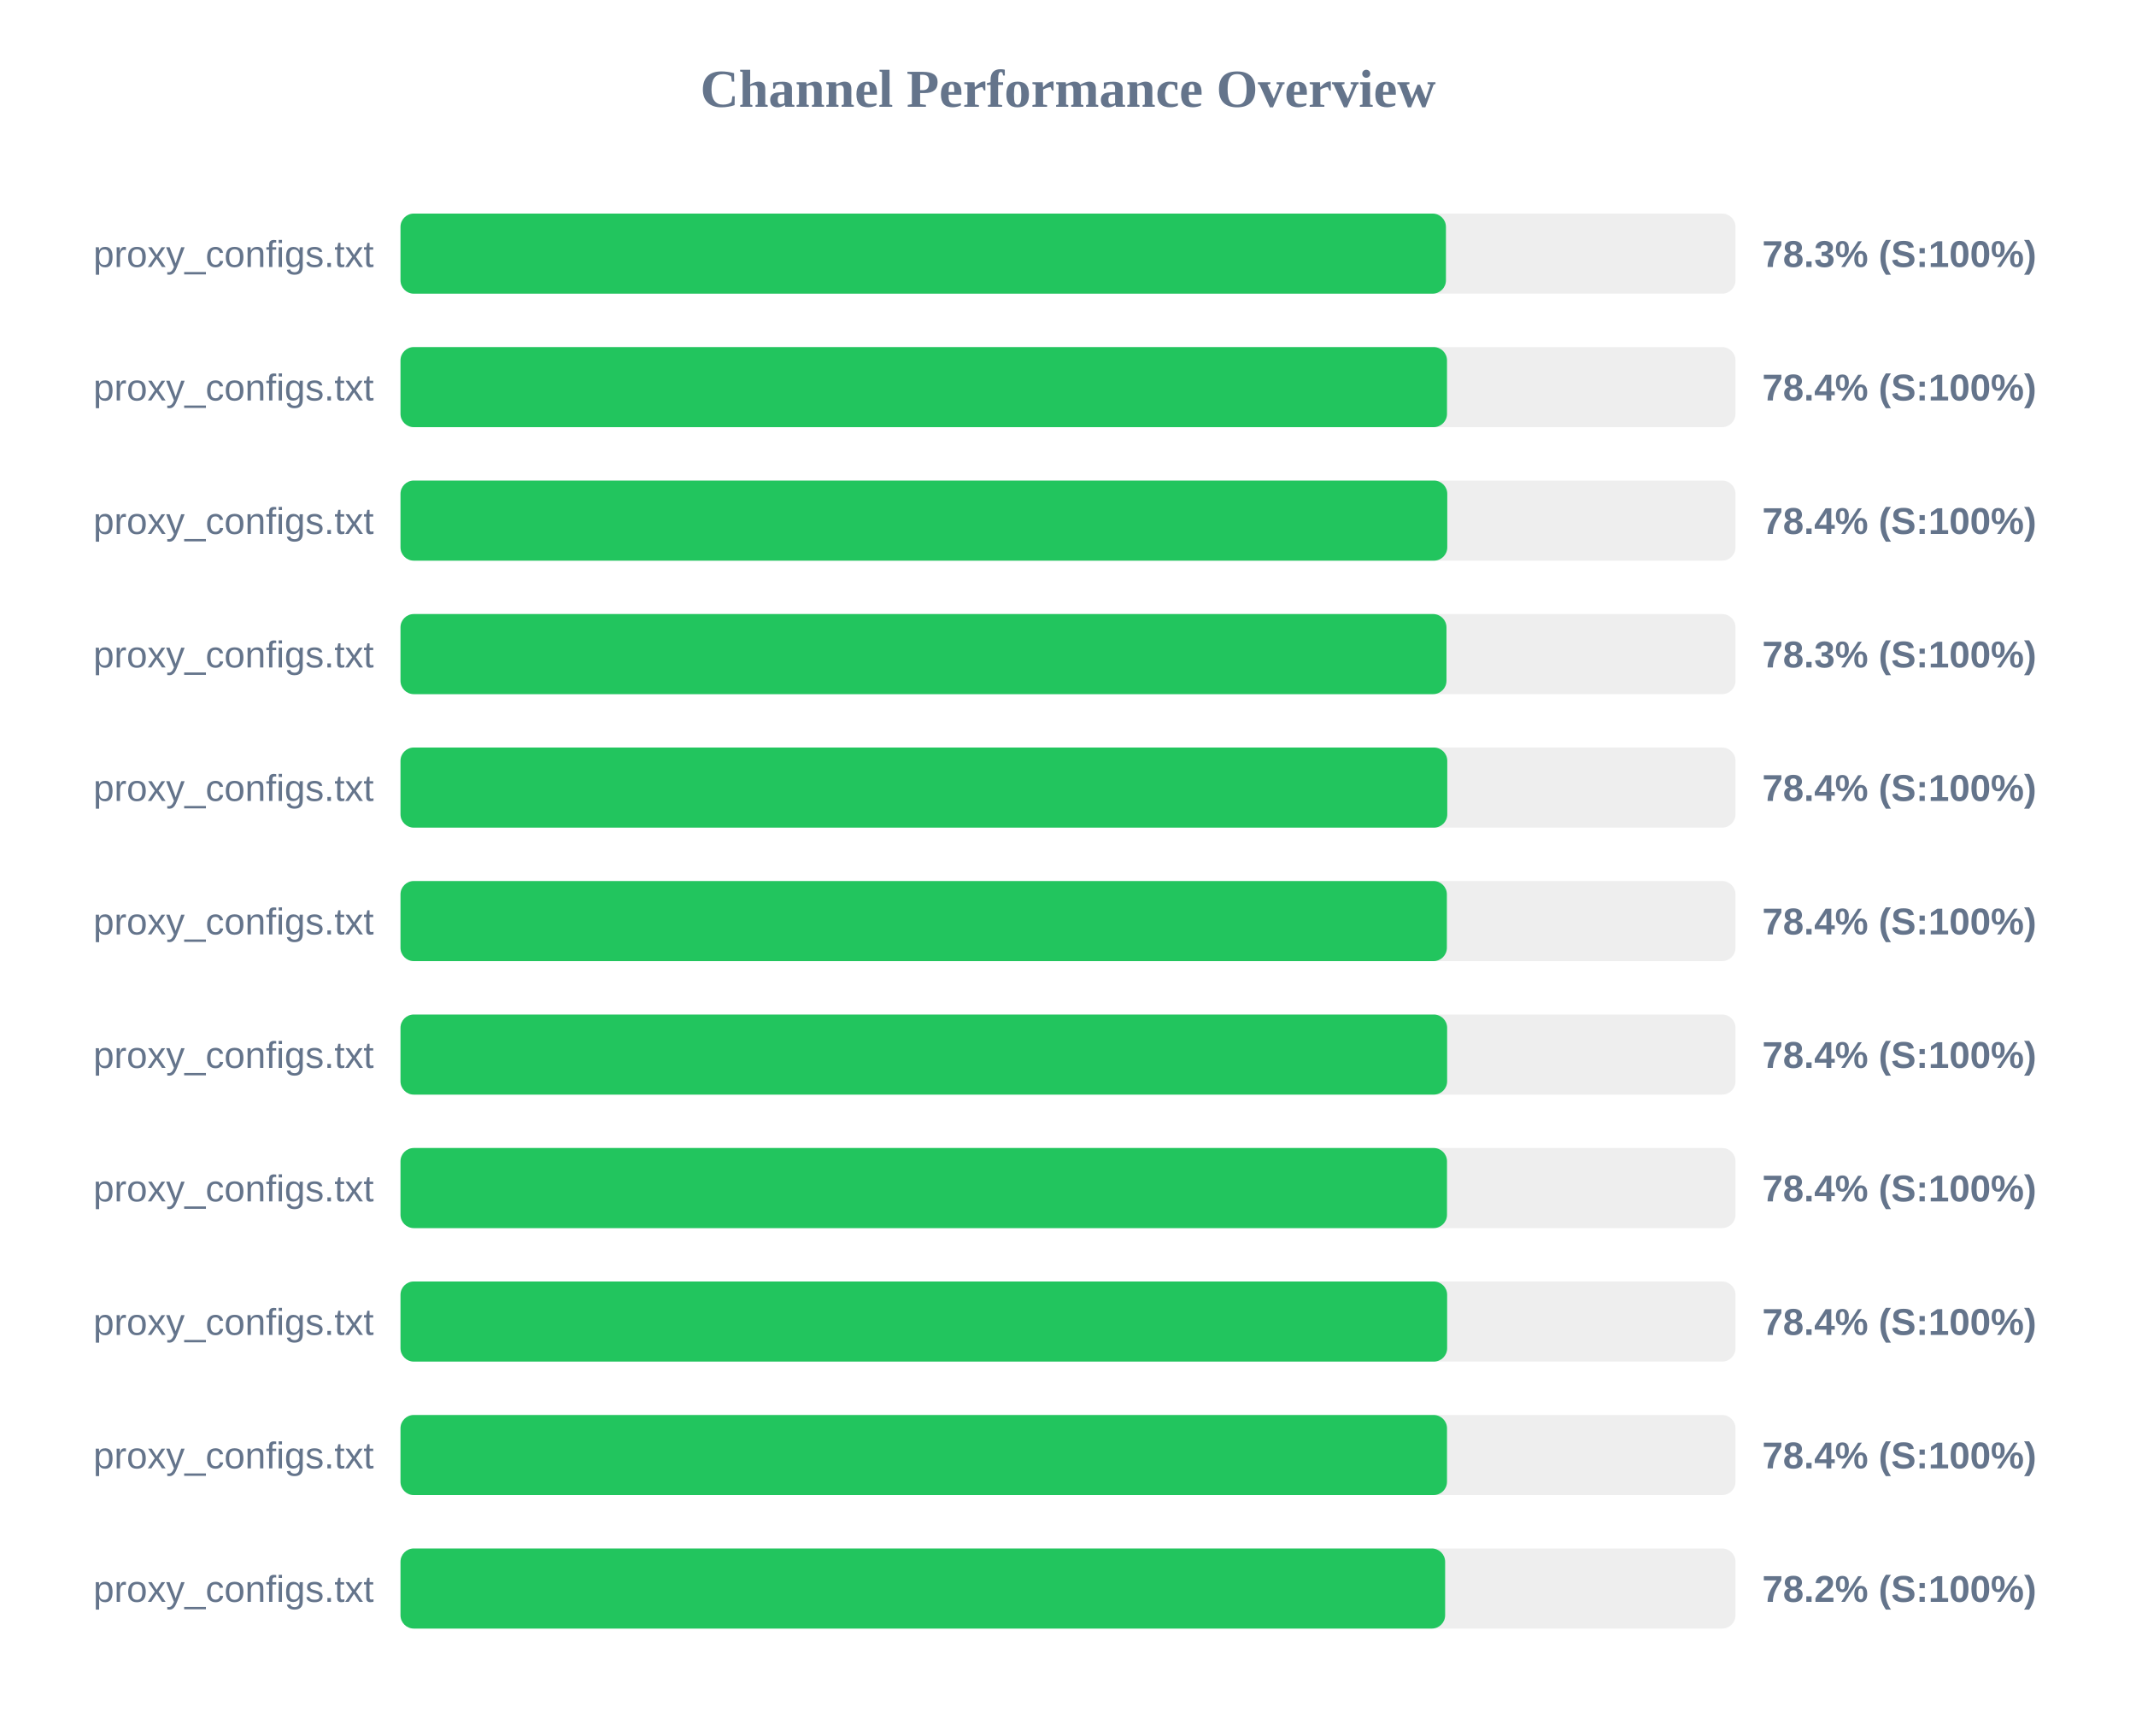
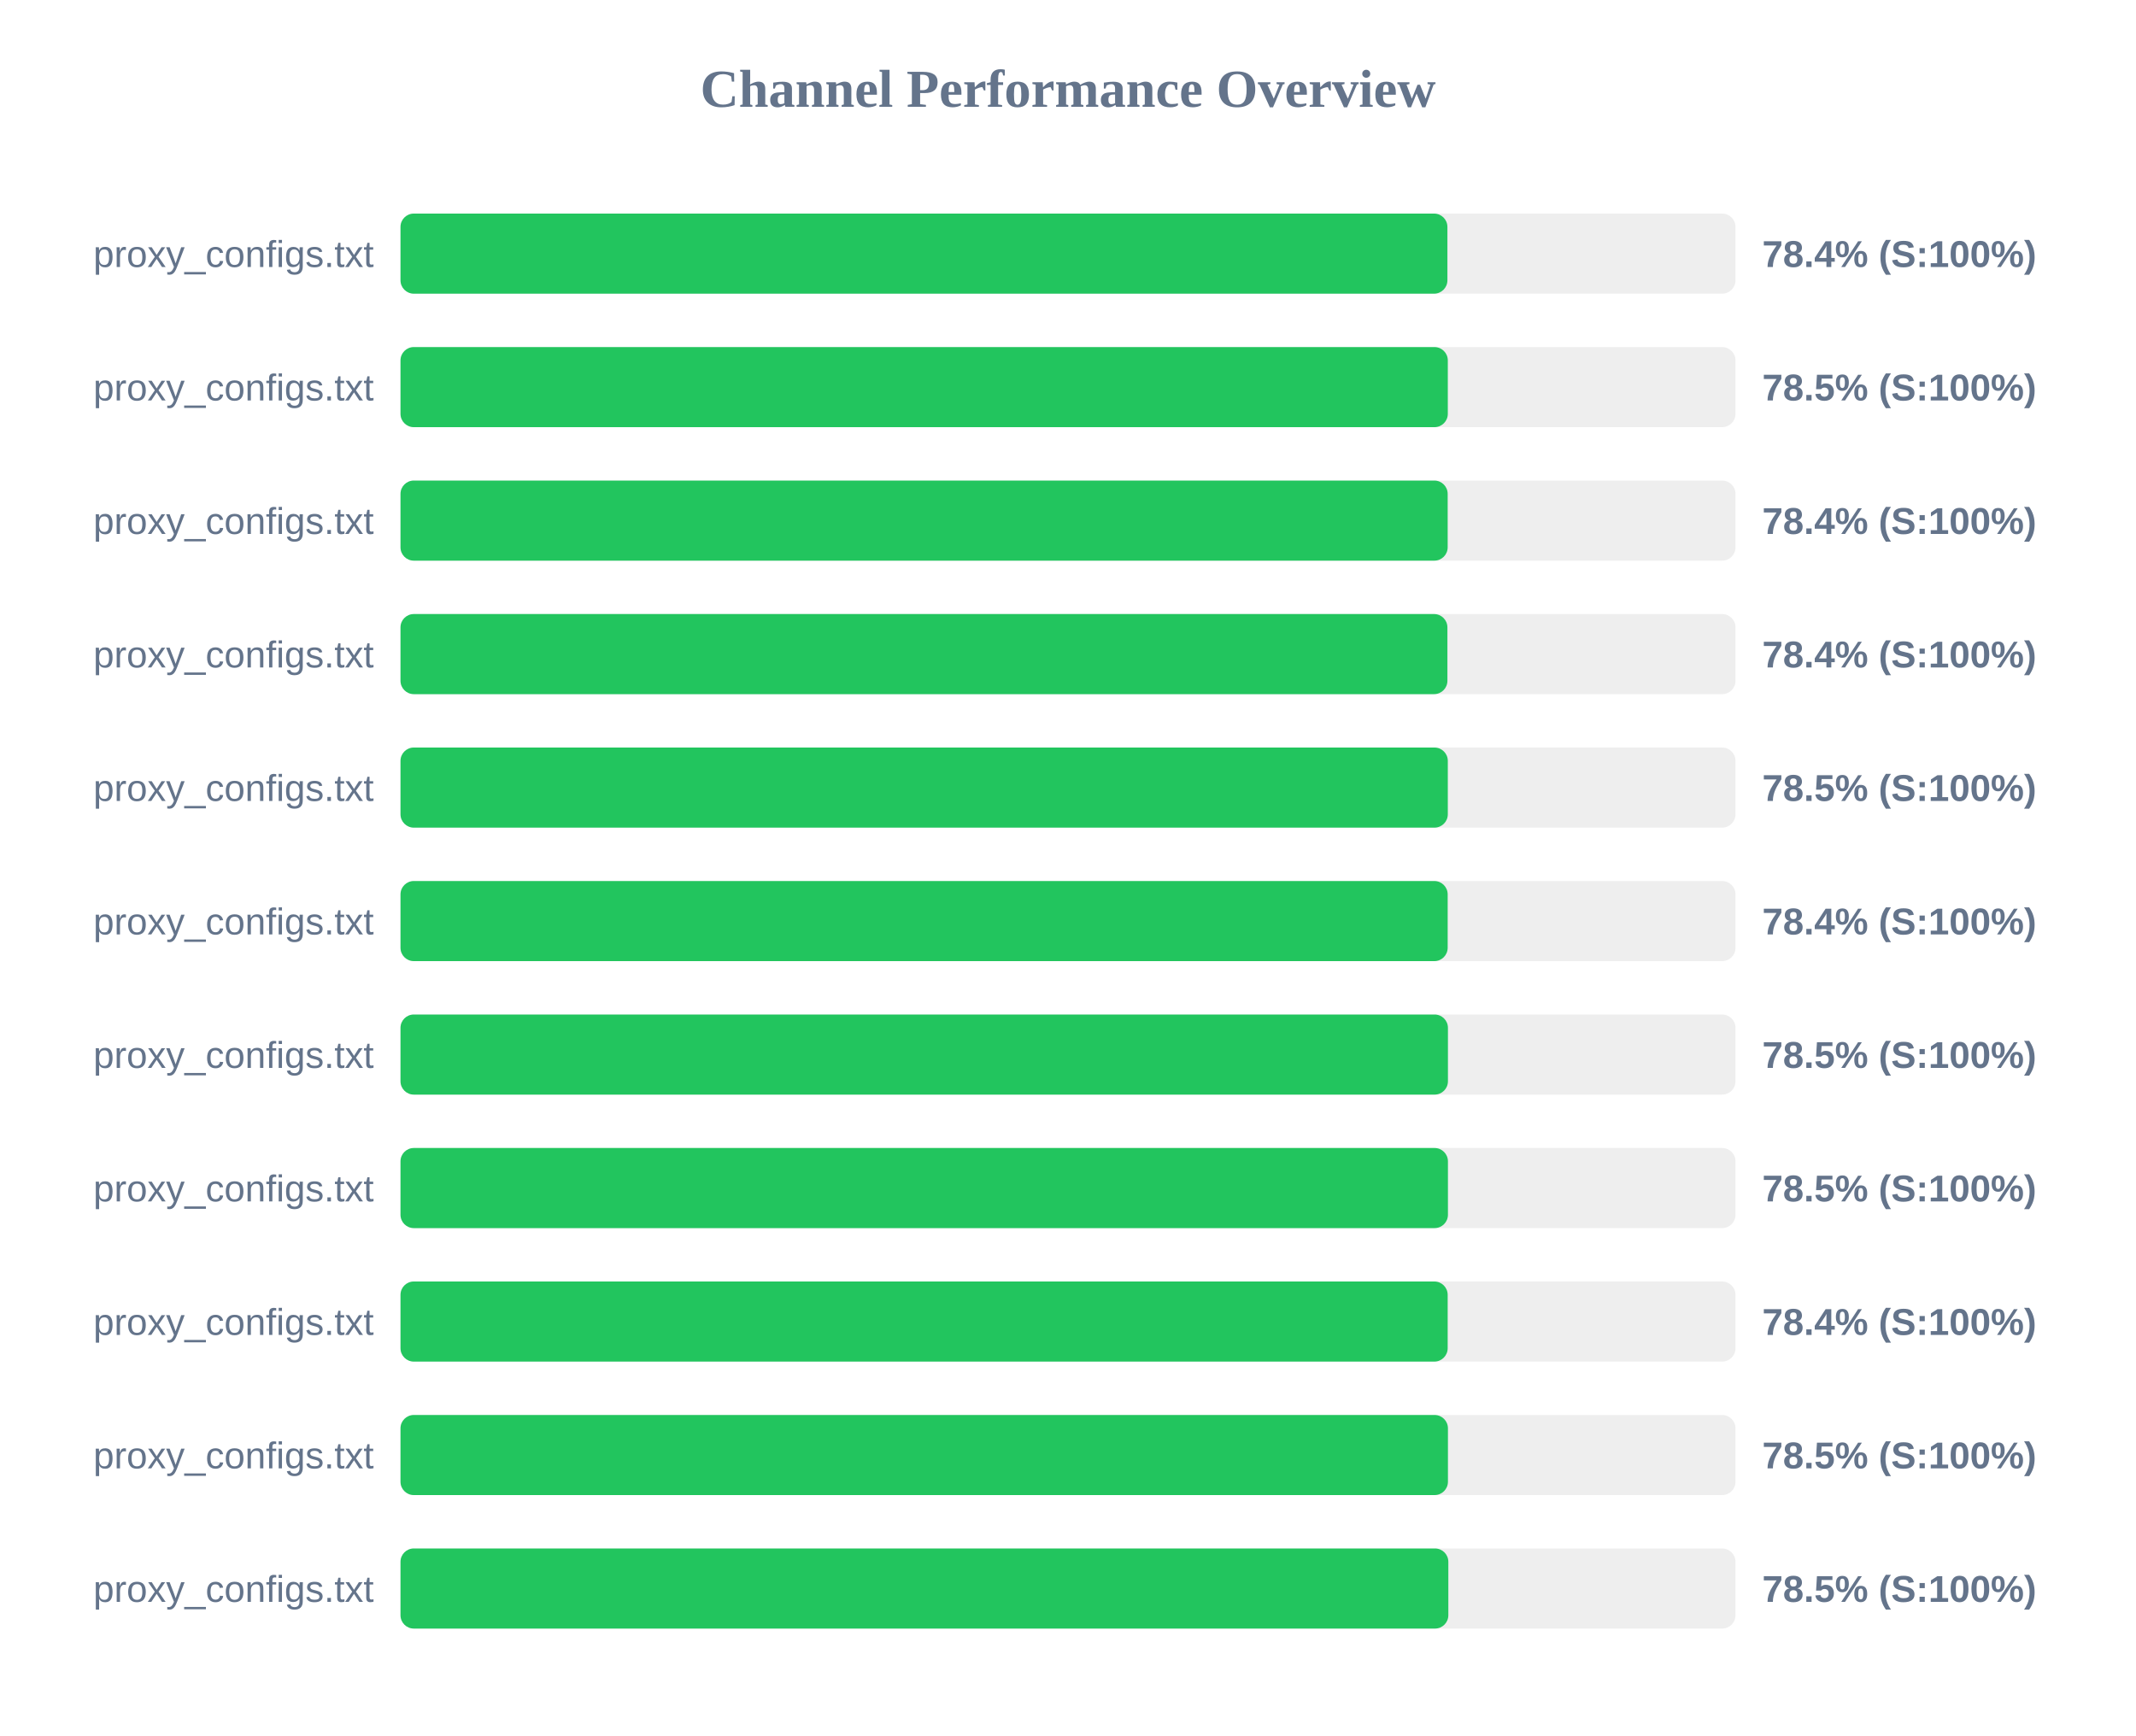
<svg xmlns="http://www.w3.org/2000/svg" width="800" height="650" version="1.1">
  <style>
        .row { font: 14px Arial; fill: #64748b; }
        .score { font: bold 14px Arial; fill: #64748b; }
    </style>
  <text x="400" y="40" text-anchor="middle" font-size="20px" font-weight="bold" fill="#64748b">Channel Performance Overview</text>
  <rect x="150" y="80" width="500" height="30" fill="#eee" rx="5" />
-   <rect x="150" y="80" width="391.55" height="30" fill="#22c55e" rx="5" />
+   <rect x="150" y="80" width="392.1" height="30" fill="#22c55e" rx="5" />
  <text x="140" y="100" text-anchor="end" class="row">proxy_configs.txt</text>
-   <text x="660" y="100" text-anchor="start" class="score">78.3% (S:100%)</text>
+   <text x="660" y="100" text-anchor="start" class="score">78.4% (S:100%)</text>
  <rect x="150" y="130" width="500" height="30" fill="#eee" rx="5" />
-   <rect x="150" y="130" width="391.95" height="30" fill="#22c55e" rx="5" />
+   <rect x="150" y="130" width="392.25" height="30" fill="#22c55e" rx="5" />
  <text x="140" y="150" text-anchor="end" class="row">proxy_configs.txt</text>
-   <text x="660" y="150" text-anchor="start" class="score">78.4% (S:100%)</text>
+   <text x="660" y="150" text-anchor="start" class="score">78.5% (S:100%)</text>
  <rect x="150" y="180" width="500" height="30" fill="#eee" rx="5" />
-   <rect x="150" y="180" width="392.05" height="30" fill="#22c55e" rx="5" />
+   <rect x="150" y="180" width="392.2" height="30" fill="#22c55e" rx="5" />
  <text x="140" y="200" text-anchor="end" class="row">proxy_configs.txt</text>
  <text x="660" y="200" text-anchor="start" class="score">78.4% (S:100%)</text>
  <rect x="150" y="230" width="500" height="30" fill="#eee" rx="5" />
-   <rect x="150" y="230" width="391.75" height="30" fill="#22c55e" rx="5" />
+   <rect x="150" y="230" width="392.1" height="30" fill="#22c55e" rx="5" />
  <text x="140" y="250" text-anchor="end" class="row">proxy_configs.txt</text>
-   <text x="660" y="250" text-anchor="start" class="score">78.3% (S:100%)</text>
+   <text x="660" y="250" text-anchor="start" class="score">78.4% (S:100%)</text>
  <rect x="150" y="280" width="500" height="30" fill="#eee" rx="5" />
-   <rect x="150" y="280" width="392.05" height="30" fill="#22c55e" rx="5" />
+   <rect x="150" y="280" width="392.25" height="30" fill="#22c55e" rx="5" />
  <text x="140" y="300" text-anchor="end" class="row">proxy_configs.txt</text>
-   <text x="660" y="300" text-anchor="start" class="score">78.4% (S:100%)</text>
+   <text x="660" y="300" text-anchor="start" class="score">78.5% (S:100%)</text>
  <rect x="150" y="330" width="500" height="30" fill="#eee" rx="5" />
-   <rect x="150" y="330" width="391.9" height="30" fill="#22c55e" rx="5" />
+   <rect x="150" y="330" width="392.2" height="30" fill="#22c55e" rx="5" />
  <text x="140" y="350" text-anchor="end" class="row">proxy_configs.txt</text>
  <text x="660" y="350" text-anchor="start" class="score">78.4% (S:100%)</text>
  <rect x="150" y="380" width="500" height="30" fill="#eee" rx="5" />
-   <rect x="150" y="380" width="392.0" height="30" fill="#22c55e" rx="5" />
+   <rect x="150" y="380" width="392.3" height="30" fill="#22c55e" rx="5" />
  <text x="140" y="400" text-anchor="end" class="row">proxy_configs.txt</text>
-   <text x="660" y="400" text-anchor="start" class="score">78.4% (S:100%)</text>
+   <text x="660" y="400" text-anchor="start" class="score">78.5% (S:100%)</text>
  <rect x="150" y="430" width="500" height="30" fill="#eee" rx="5" />
-   <rect x="150" y="430" width="391.95" height="30" fill="#22c55e" rx="5" />
+   <rect x="150" y="430" width="392.3" height="30" fill="#22c55e" rx="5" />
  <text x="140" y="450" text-anchor="end" class="row">proxy_configs.txt</text>
-   <text x="660" y="450" text-anchor="start" class="score">78.4% (S:100%)</text>
+   <text x="660" y="450" text-anchor="start" class="score">78.5% (S:100%)</text>
  <rect x="150" y="480" width="500" height="30" fill="#eee" rx="5" />
-   <rect x="150" y="480" width="392.0" height="30" fill="#22c55e" rx="5" />
+   <rect x="150" y="480" width="392.2" height="30" fill="#22c55e" rx="5" />
  <text x="140" y="500" text-anchor="end" class="row">proxy_configs.txt</text>
  <text x="660" y="500" text-anchor="start" class="score">78.4% (S:100%)</text>
  <rect x="150" y="530" width="500" height="30" fill="#eee" rx="5" />
-   <rect x="150" y="530" width="391.95" height="30" fill="#22c55e" rx="5" />
+   <rect x="150" y="530" width="392.3" height="30" fill="#22c55e" rx="5" />
  <text x="140" y="550" text-anchor="end" class="row">proxy_configs.txt</text>
-   <text x="660" y="550" text-anchor="start" class="score">78.4% (S:100%)</text>
+   <text x="660" y="550" text-anchor="start" class="score">78.5% (S:100%)</text>
  <rect x="150" y="580" width="500" height="30" fill="#eee" rx="5" />
-   <rect x="150" y="580" width="391.25" height="30" fill="#22c55e" rx="5" />
+   <rect x="150" y="580" width="392.45" height="30" fill="#22c55e" rx="5" />
  <text x="140" y="600" text-anchor="end" class="row">proxy_configs.txt</text>
-   <text x="660" y="600" text-anchor="start" class="score">78.2% (S:100%)</text>
+   <text x="660" y="600" text-anchor="start" class="score">78.5% (S:100%)</text>
</svg>
